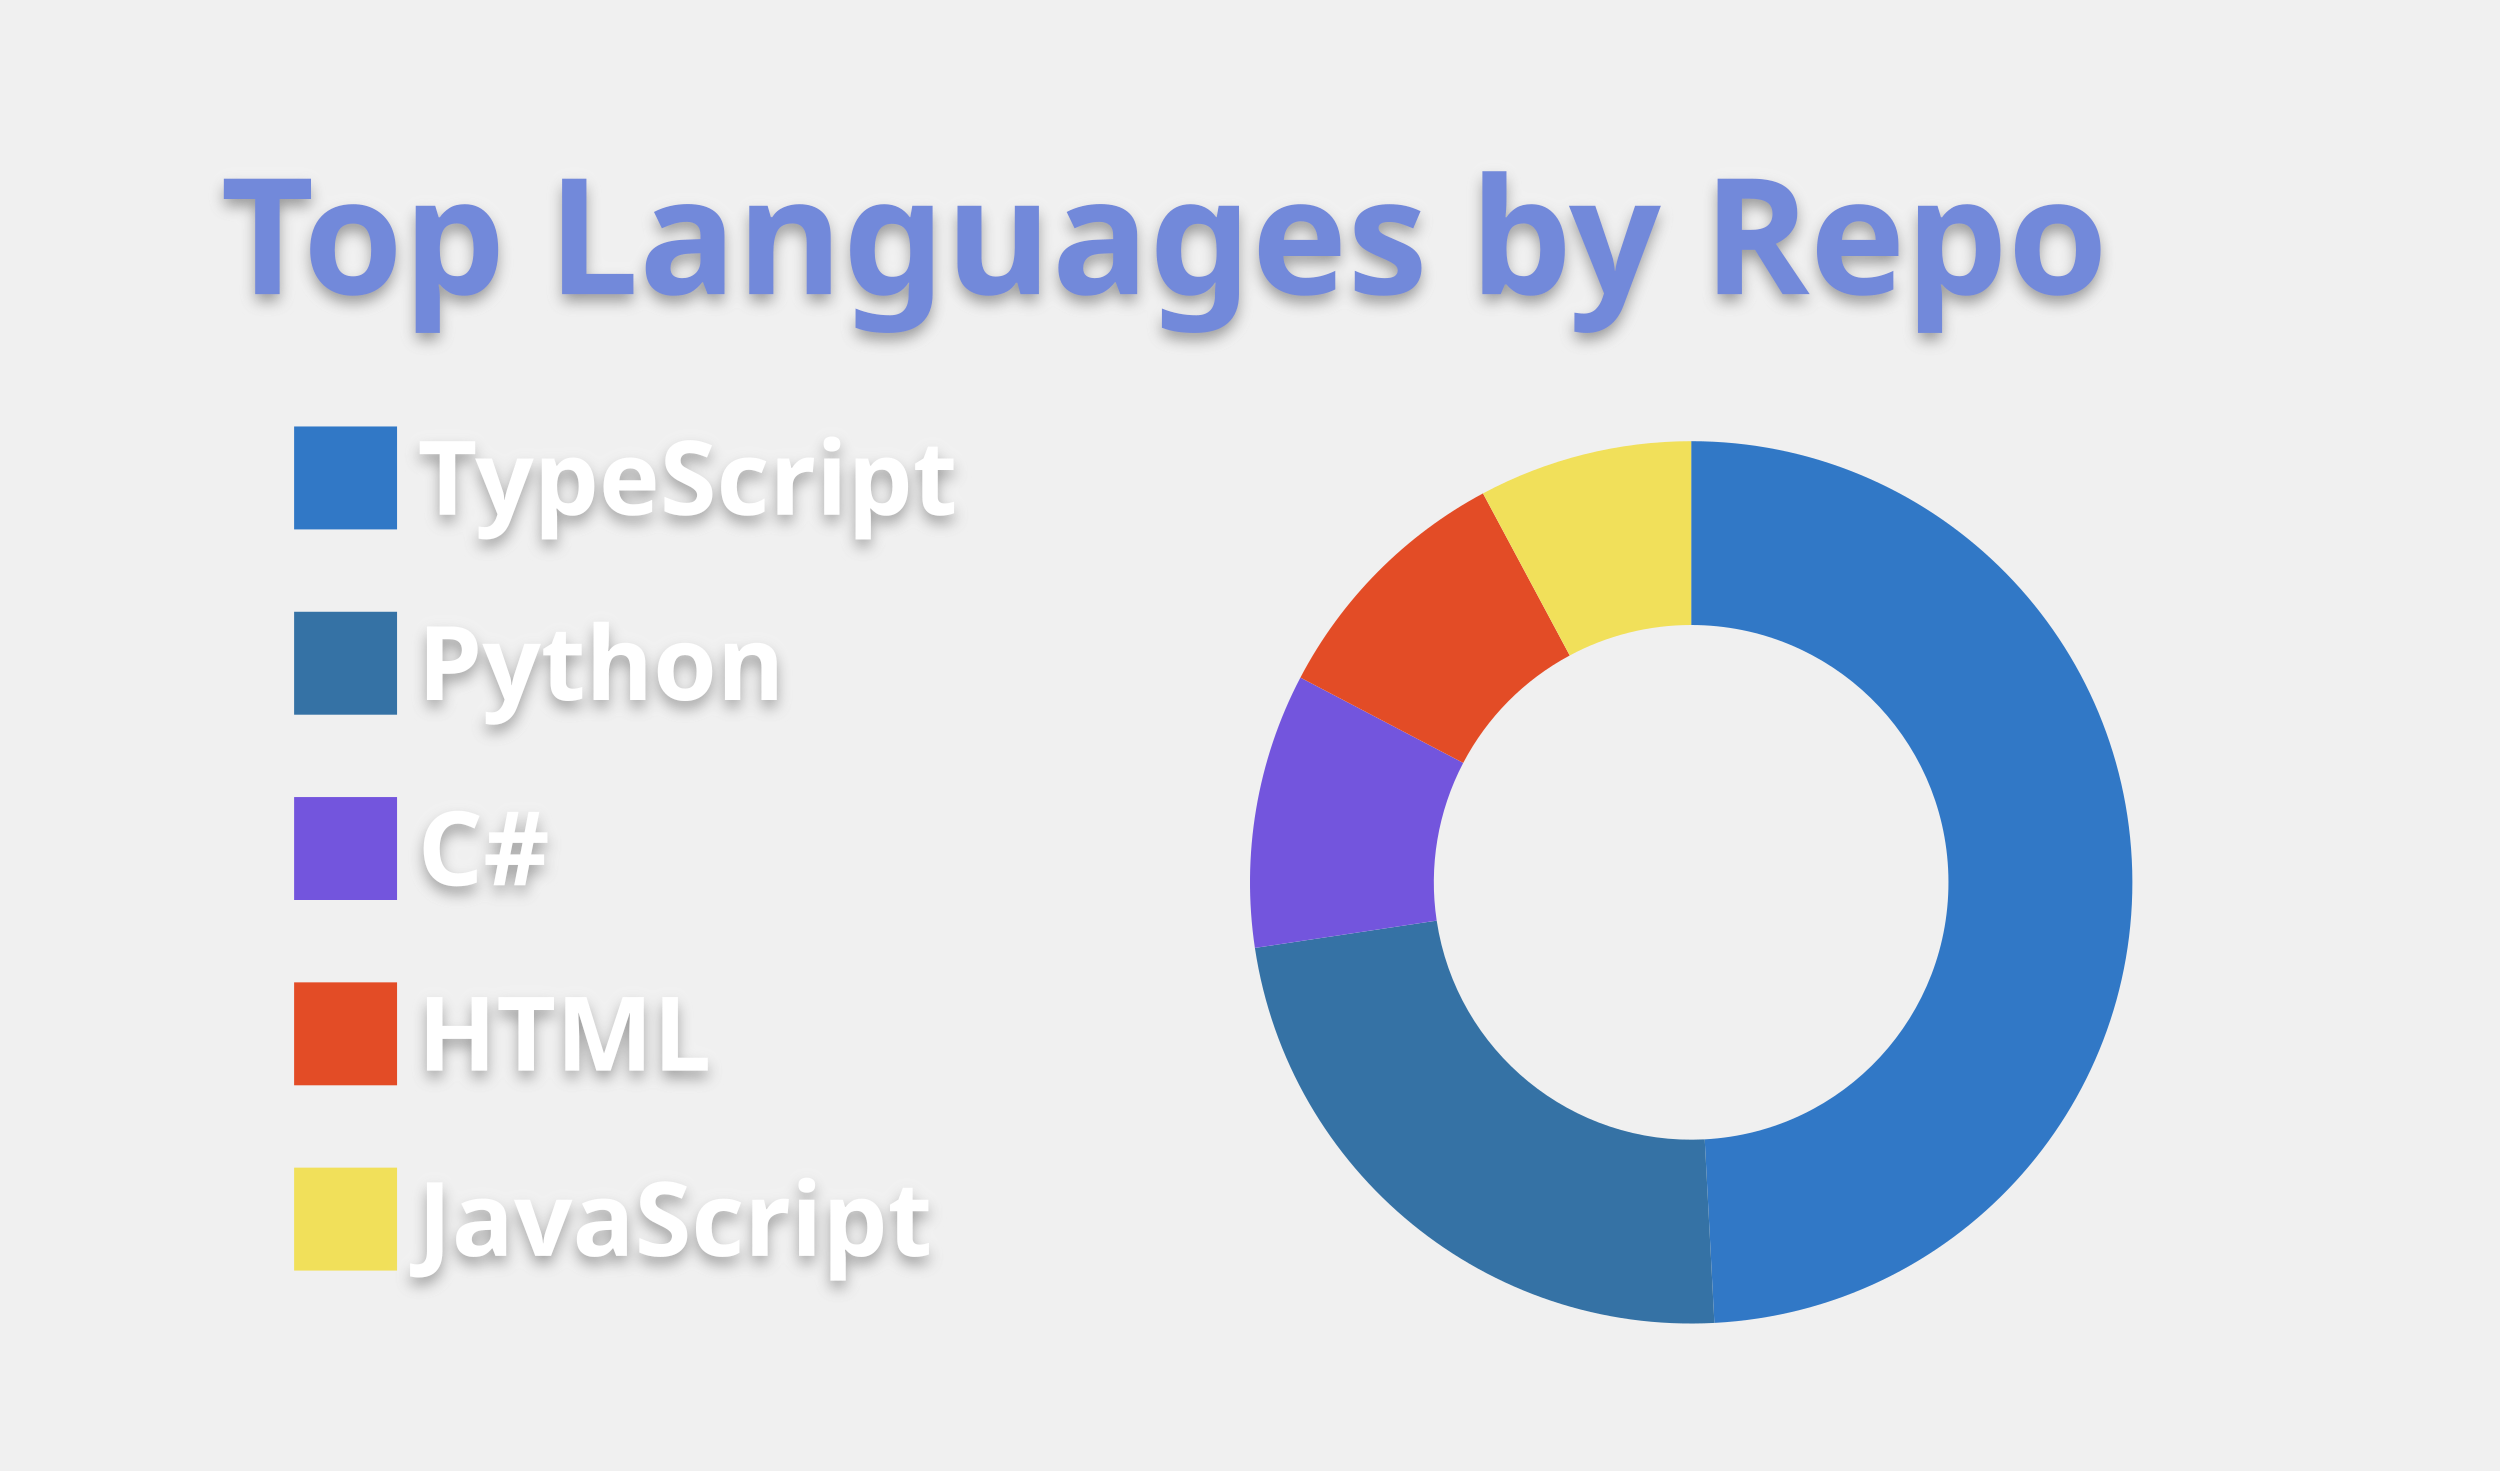
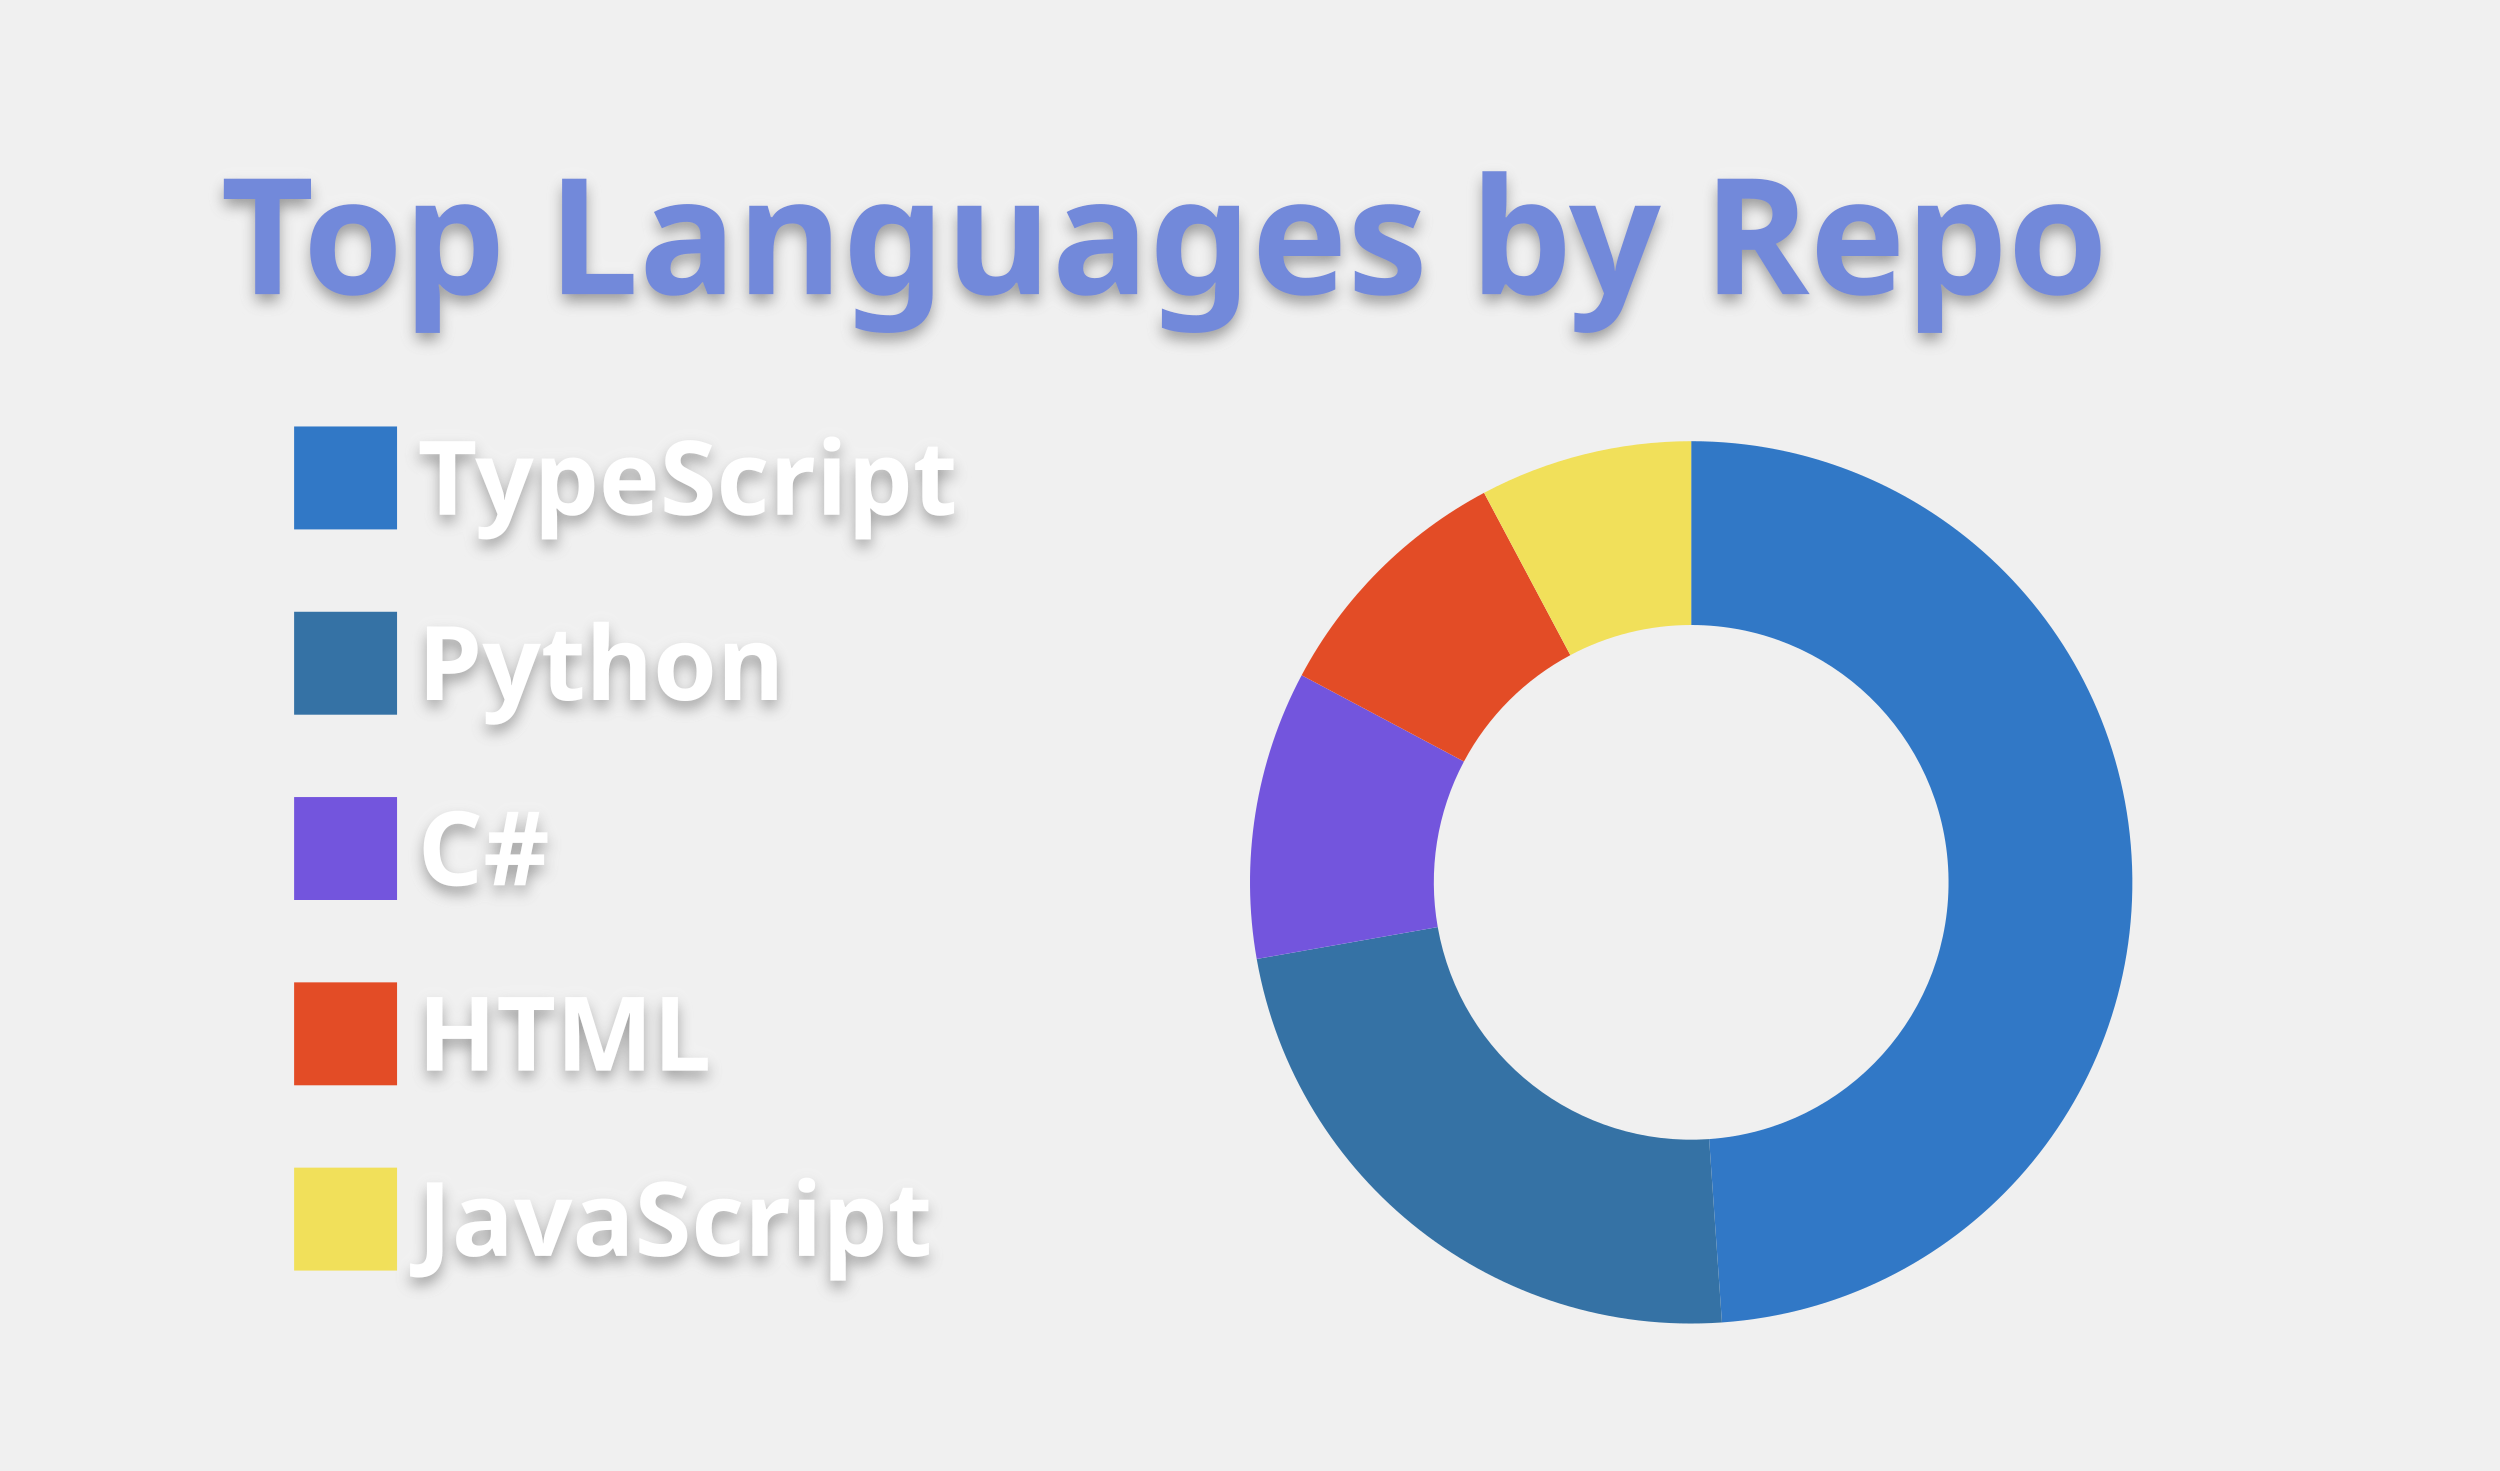
<svg xmlns="http://www.w3.org/2000/svg" width="340" height="200" viewBox="0 0 340 200">
  <style>* {
          font-family: 'Segoe UI', Ubuntu, "Helvetica Neue", Sans-Serif
        }
        text {
          font-weight: 600;
          filter: drop-shadow(0 1px 1px rgba(0, 0, 0, 0.65)) drop-shadow(0 0 1px rgba(255, 255, 255, 0.55));
        }</style>
  <g class="gpsc-root">
    <rect x="1" y="1" rx="5" ry="5" height="99%" width="99.412%" stroke="#000000" stroke-width="1" fill="#ffffff00" stroke-opacity="0" />
    <text x="30" y="40" class="gpsc-item" style="--gpsc-i: 0; font-size: 22px; fill: #7289da;">Top Languages by Repo</text>
    <g transform="translate(0,40)">
      <g transform="translate(40,0)">
        <rect y="18" width="14" height="14" class="gpsc-item" style="--gpsc-i: 0; stroke-width: 1px;" fill="#3178c6" stroke="#ffffff00" />
        <rect y="43.2" width="14" height="14" class="gpsc-item" style="--gpsc-i: 1; stroke-width: 1px;" fill="#3572A5" stroke="#ffffff00" />
        <rect y="68.4" width="14" height="14" class="gpsc-item" style="--gpsc-i: 2; stroke-width: 1px;" fill="#7355dd" stroke="#ffffff00" />
        <rect y="93.6" width="14" height="14" class="gpsc-item" style="--gpsc-i: 3; stroke-width: 1px;" fill="#e34c26" stroke="#ffffff00" />
        <rect y="118.8" width="14" height="14" class="gpsc-item" style="--gpsc-i: 4; stroke-width: 1px;" fill="#f1e05a" stroke="#ffffff00" />
        <text x="16.8" y="30" class="gpsc-item" style="--gpsc-i: 0; fill: #ffffff; font-size: 14px;">TypeScript</text>
        <text x="16.8" y="55.2" class="gpsc-item" style="--gpsc-i: 1; fill: #ffffff; font-size: 14px;">Python</text>
        <text x="16.8" y="80.4" class="gpsc-item" style="--gpsc-i: 2; fill: #ffffff; font-size: 14px;">C#</text>
        <text x="16.8" y="105.6" class="gpsc-item" style="--gpsc-i: 3; fill: #ffffff; font-size: 14px;">HTML</text>
        <text x="16.8" y="130.8" class="gpsc-item" style="--gpsc-i: 4; fill: #ffffff; font-size: 14px;">JavaScript</text>
      </g>
      <g transform="translate( 230, 80 )">
        <g class="arc" style="--gpsc-i: 0;">
-           <path d="M3.67394039744206e-15,-60A60,60,0,0,1,3.158,59.917L1.842,34.951A35,35,0,0,0,2.1431318985078682e-15,-35Z" style="fill: #3178c6; stroke-width: 2px;" stroke="#ffffff00" />
+           <path d="M3.67394039744206e-15,-60A60,60,0,0,1,4.185,59.854L2.441,34.915A35,35,0,0,0,2.1431318985078682e-15,-35Z" style="fill: #3178c6; stroke-width: 2px;" stroke="#ffffff00" />
        </g>
        <g class="arc" style="--gpsc-i: 1;">
-           <path d="M3.158,59.917A60,60,0,0,1,-59.334,8.918L-34.611,5.202A35,35,0,0,0,1.842,34.951Z" style="fill: #3572A5; stroke-width: 2px;" stroke="#ffffff00" />
+           <path d="M4.185,59.854A60,60,0,0,1,-59.088,10.419L-34.468,6.078A35,35,0,0,0,2.441,34.915Z" style="fill: #3572A5; stroke-width: 2px;" stroke="#ffffff00" />
        </g>
        <g class="arc" style="--gpsc-i: 2;">
-           <path d="M-59.334,8.918A60,60,0,0,1,-53.146,-27.848L-31.002,-16.244A35,35,0,0,0,-34.611,5.202Z" style="fill: #7355dd; stroke-width: 2px;" stroke="#ffffff00" />
+           <path d="M-59.088,10.419A60,60,0,0,1,-52.977,-28.168L-30.903,-16.432A35,35,0,0,0,-34.468,6.078Z" style="fill: #7355dd; stroke-width: 2px;" stroke="#ffffff00" />
        </g>
        <g class="arc" style="--gpsc-i: 3;">
-           <path d="M-53.146,-27.848A60,60,0,0,1,-28.313,-52.9L-16.516,-30.858A35,35,0,0,0,-31.002,-16.244Z" style="fill: #e34c26; stroke-width: 2px;" stroke="#ffffff00" />
+           <path d="M-52.977,-28.168A60,60,0,0,1,-28.168,-52.977L-16.432,-30.903A35,35,0,0,0,-30.903,-16.432Z" style="fill: #e34c26; stroke-width: 2px;" stroke="#ffffff00" />
        </g>
        <g class="arc" style="--gpsc-i: 4;">
-           <path d="M-28.313,-52.9A60,60,0,0,1,-1.1021821192326178e-14,-60L-6.429395695523604e-15,-35A35,35,0,0,0,-16.516,-30.858Z" style="fill: #f1e05a; stroke-width: 2px;" stroke="#ffffff00" />
+           <path d="M-28.168,-52.977A60,60,0,0,1,-1.1021821192326178e-14,-60L-6.429395695523604e-15,-35A35,35,0,0,0,-16.432,-30.903Z" style="fill: #f1e05a; stroke-width: 2px;" stroke="#ffffff00" />
        </g>
      </g>
    </g>
  </g>
</svg>
